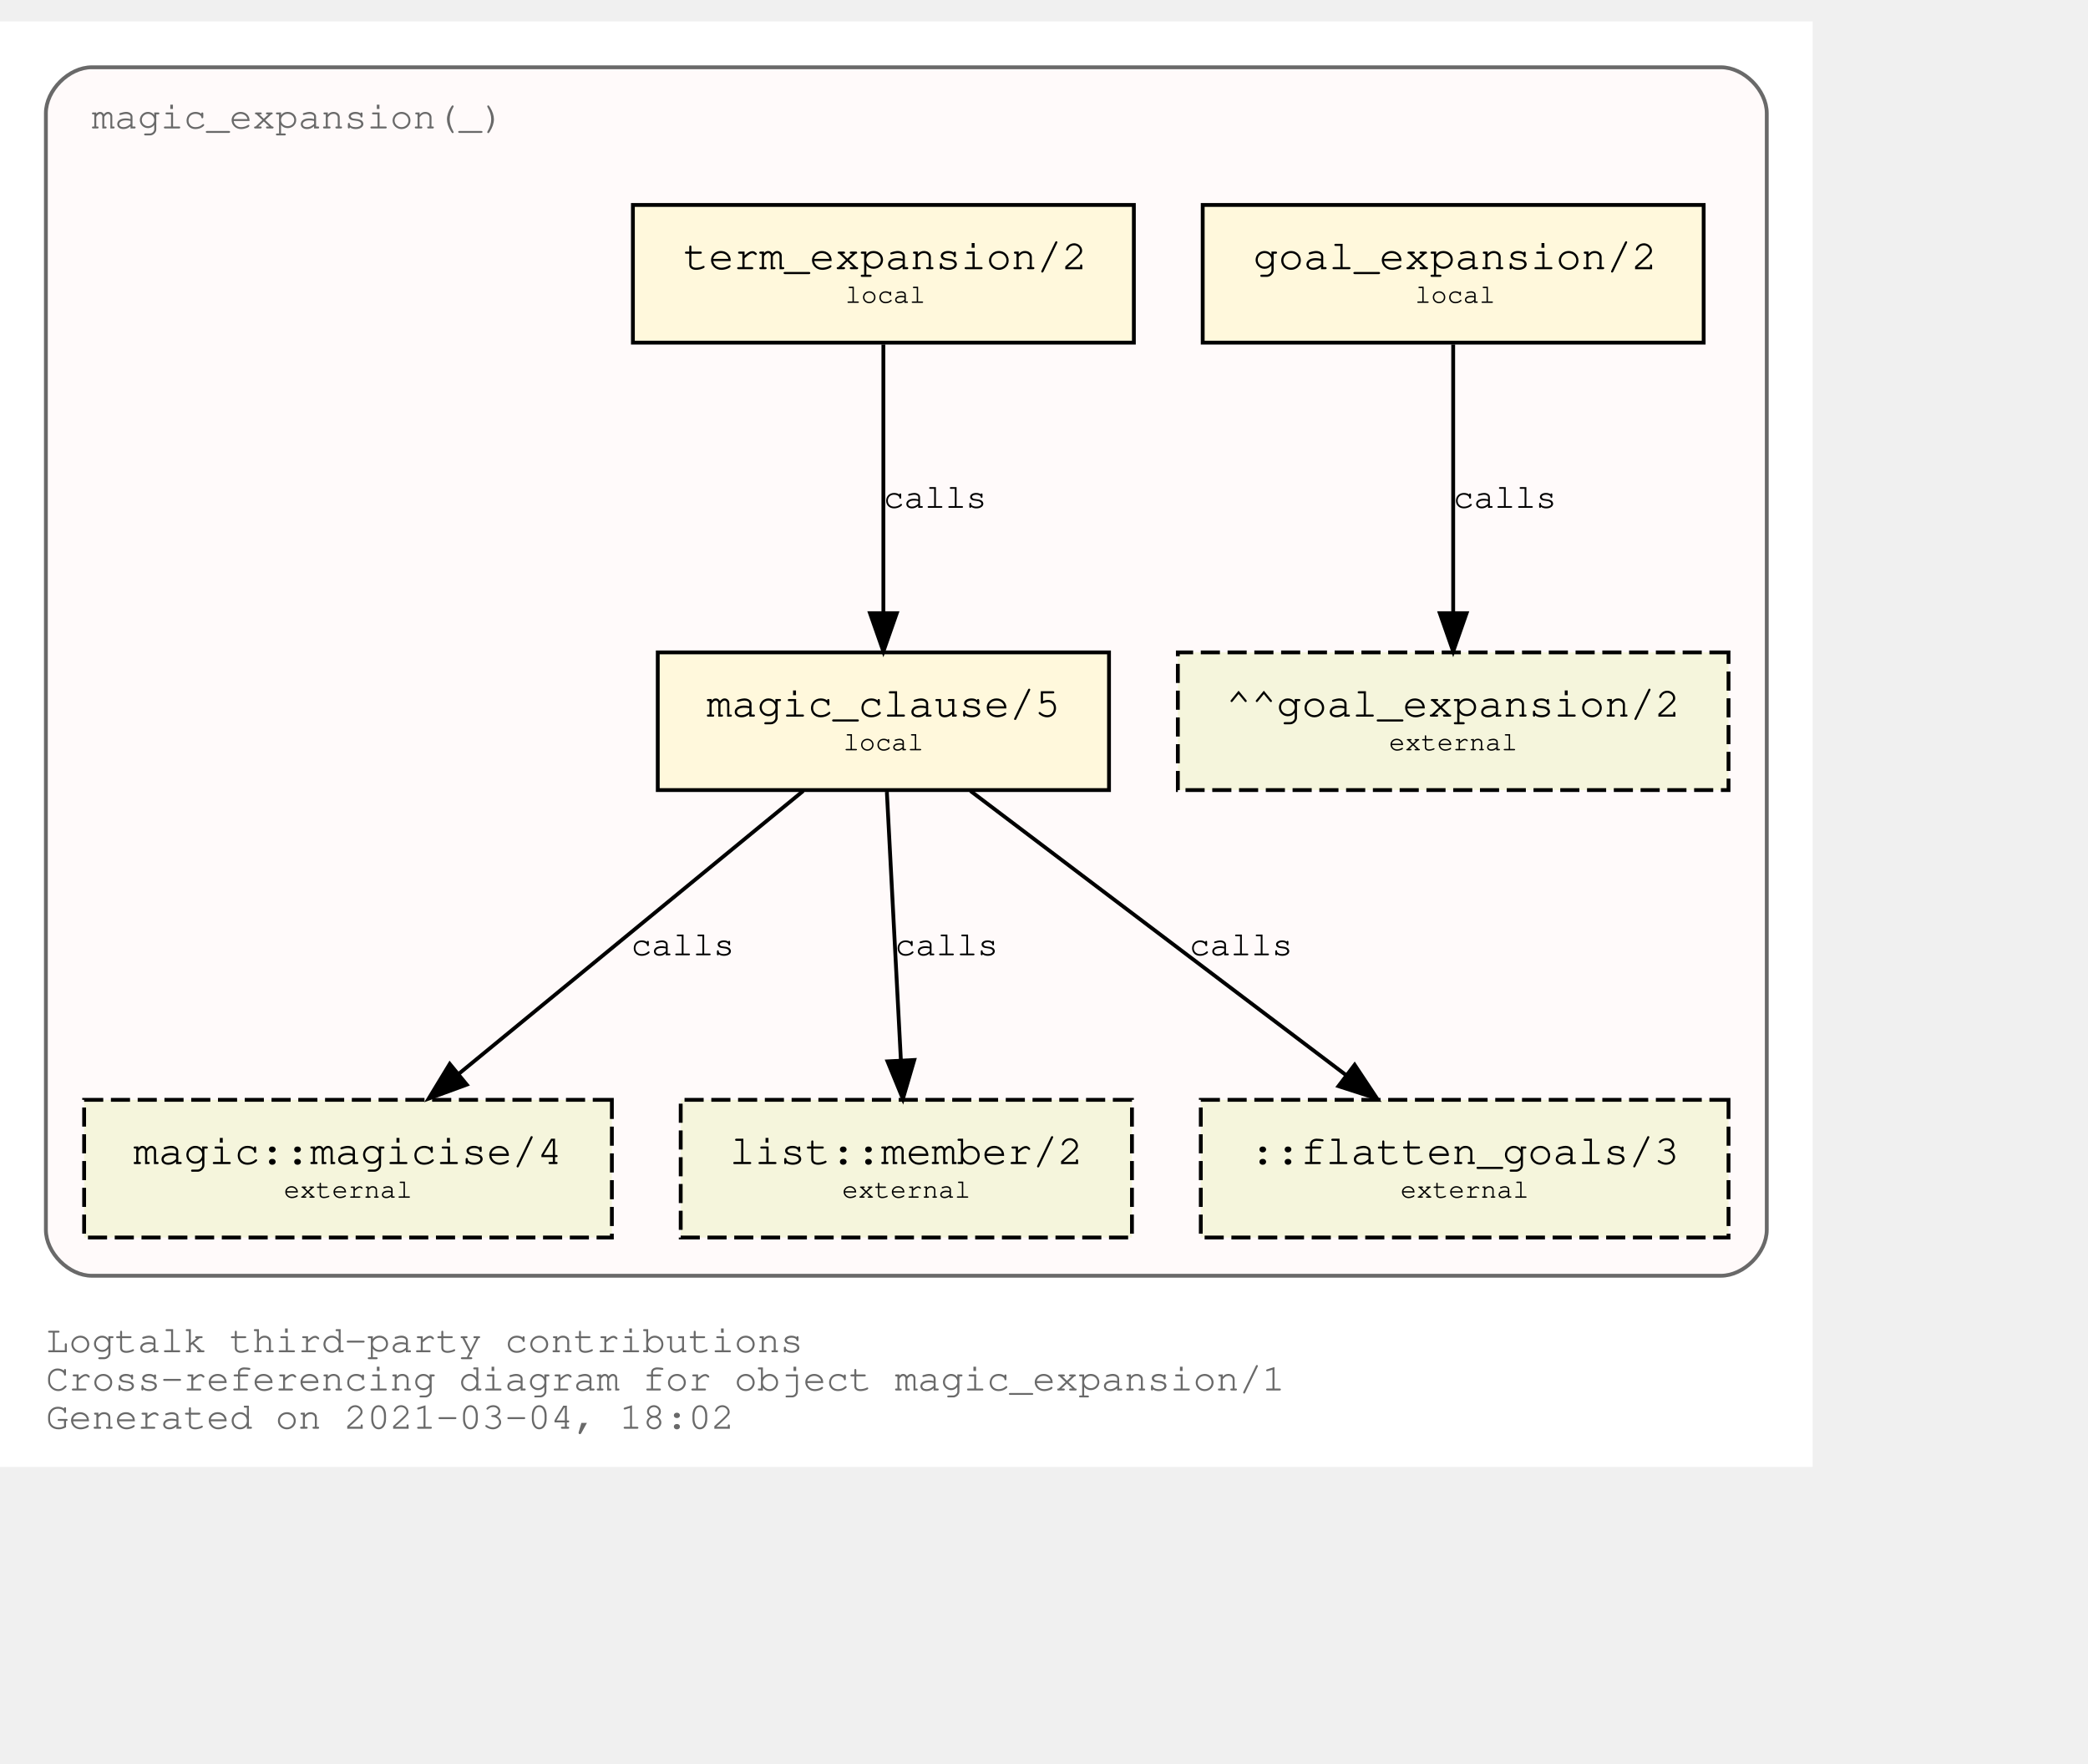
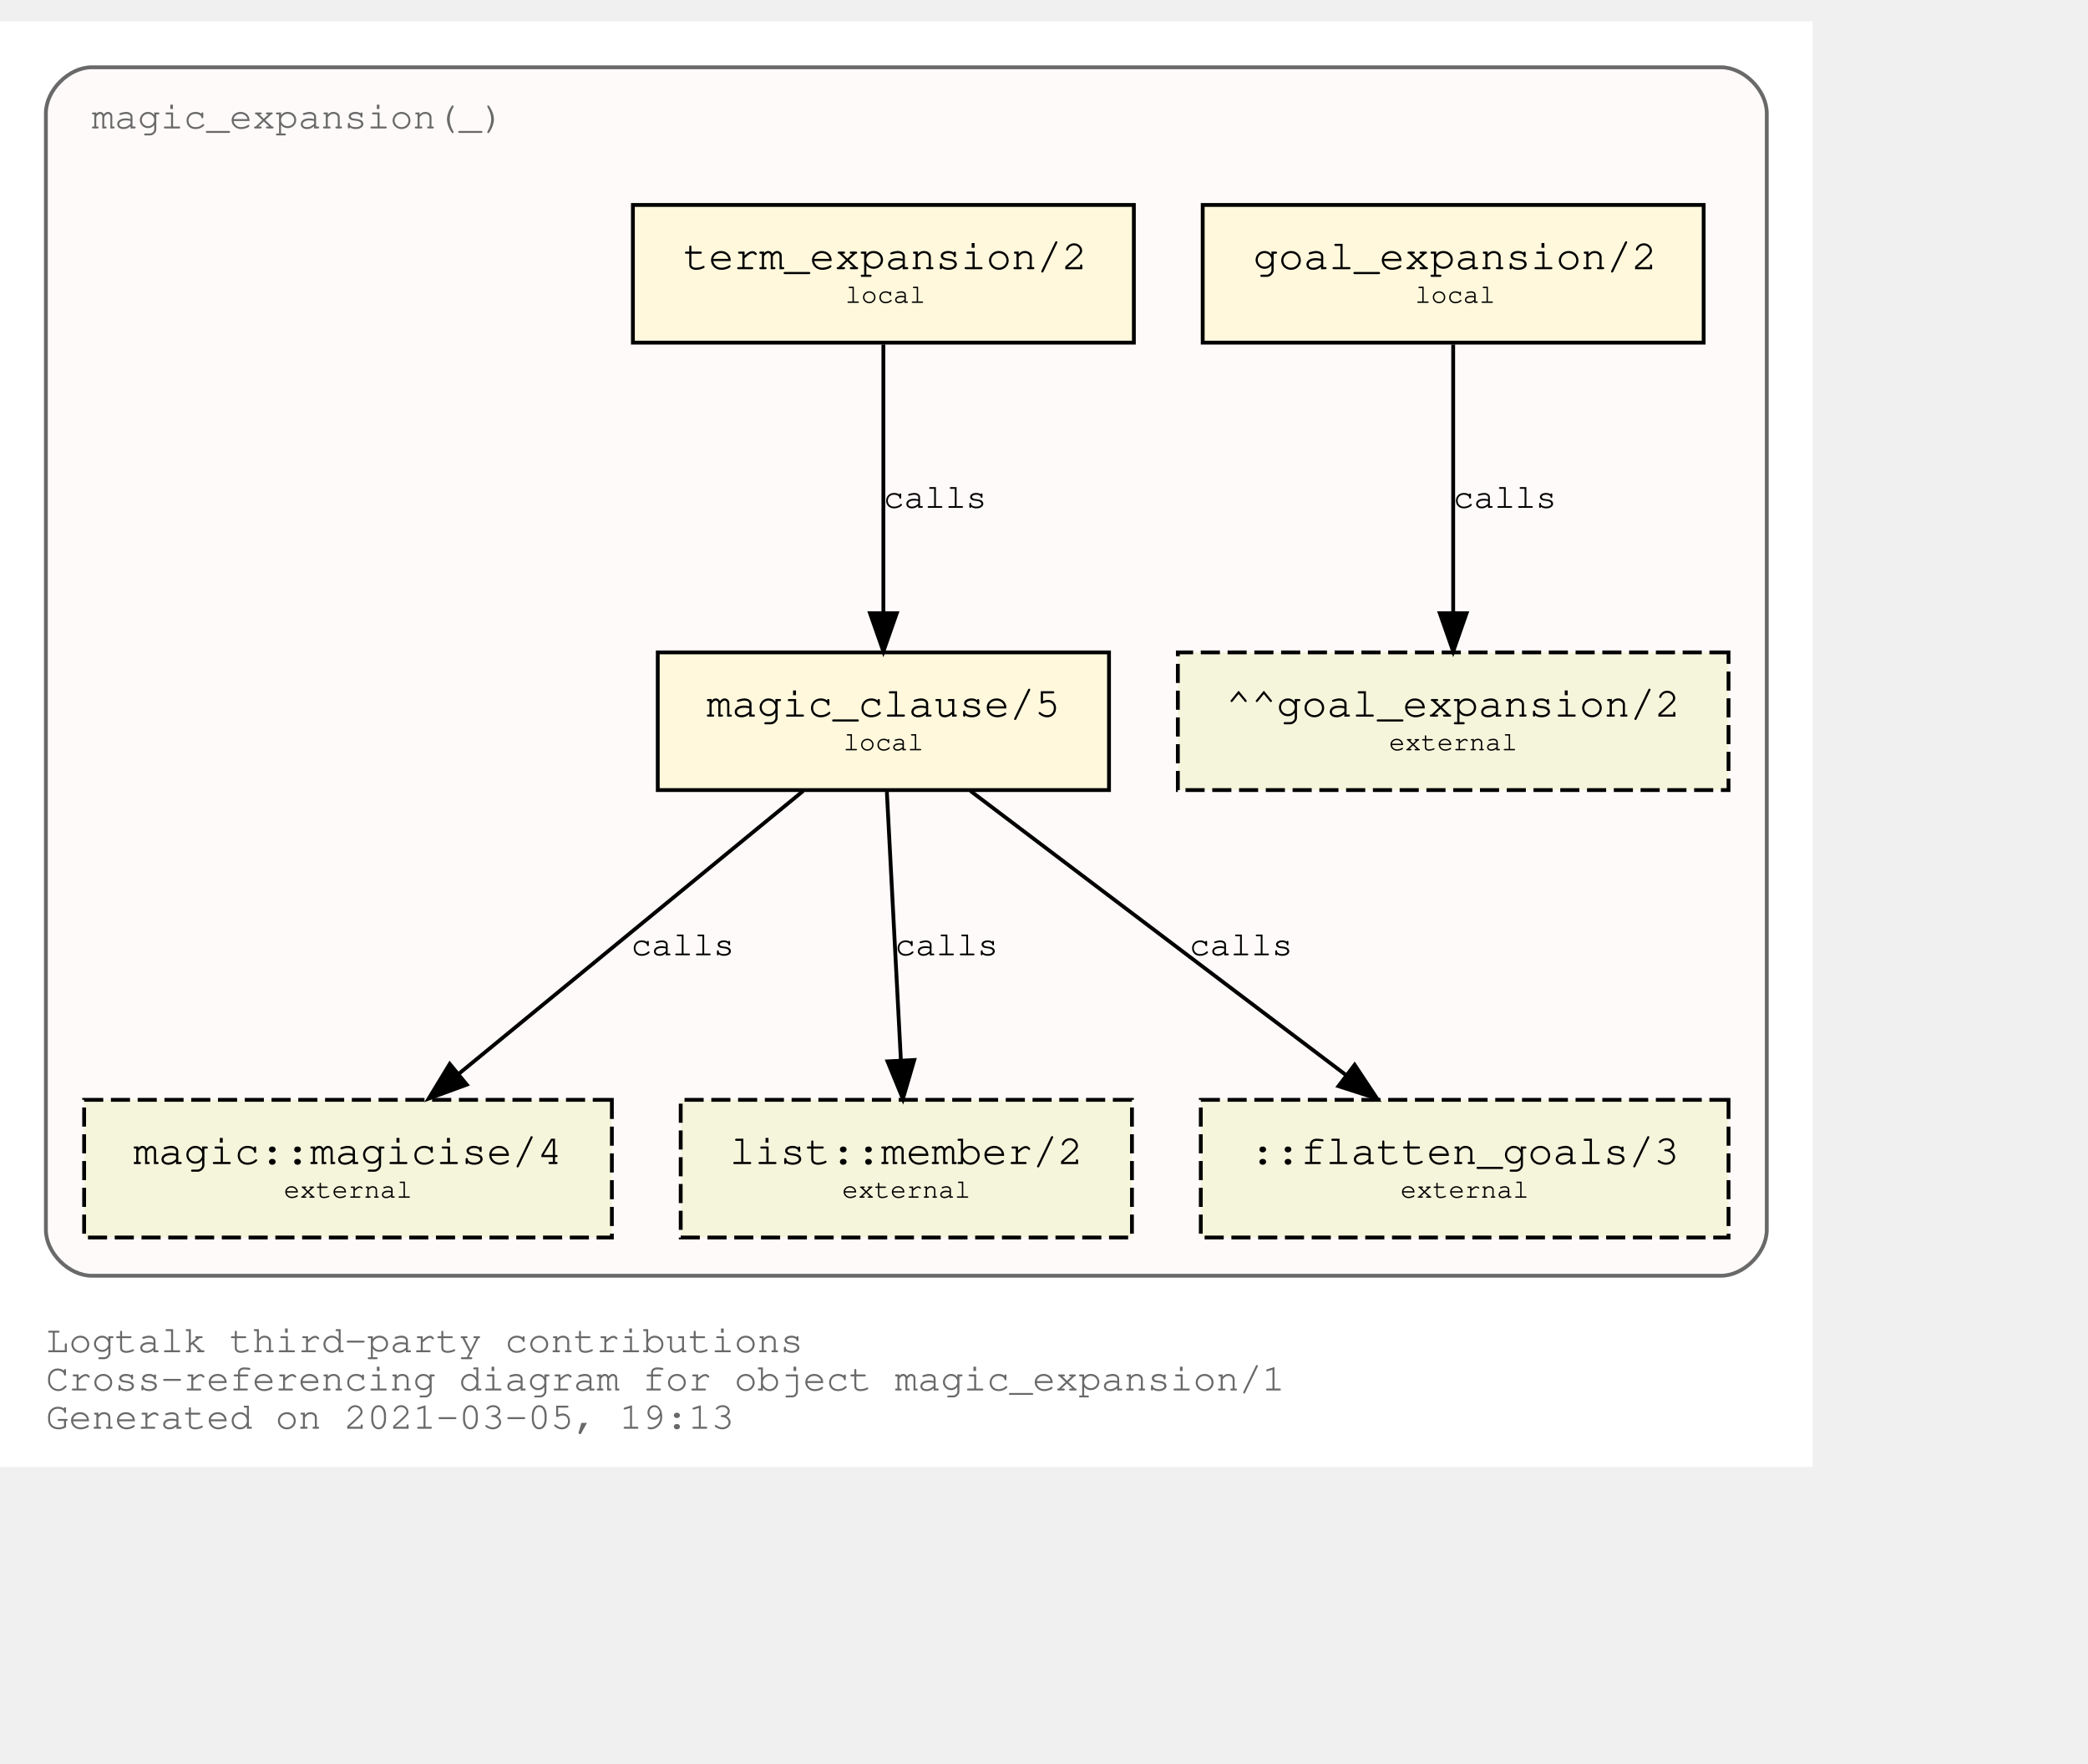
<svg xmlns="http://www.w3.org/2000/svg" xmlns:xlink="http://www.w3.org/1999/xlink" width="618pt" height="522pt" viewBox="72.00 72.00 546.00 450.00">
  <g id="graph0" class="graph" transform="scale(1 1) rotate(0) translate(76 446)">
    <polygon fill="white" stroke="transparent" points="-4,4 -4,-374 470,-374 470,4 -4,4" />
    <text text-anchor="start" x="8" y="-26" font-family="Courier,monospace" font-size="10.00" fill="dimgray">Logtalk third-party contributions</text>
    <text text-anchor="start" x="8" y="-16" font-family="Courier,monospace" font-size="10.00" fill="dimgray">Cross-referencing diagram for object magic_expansion/1</text>
-     <text text-anchor="start" x="8" y="-6" font-family="Courier,monospace" font-size="10.00" fill="dimgray">Generated on 2021-03-04, 18:02</text>
+     <text text-anchor="start" x="8" y="-6" font-family="Courier,monospace" font-size="10.00" fill="dimgray">Generated on 2021-03-05, 19:13</text>
    <g id="clust1" class="cluster">
      <g id="a_clust1">
        <a xlink:title="magic_expansion(_)">
          <path fill="snow" stroke="dimgray" d="M20,-46C20,-46 446,-46 446,-46 452,-46 458,-52 458,-58 458,-58 458,-350 458,-350 458,-356 452,-362 446,-362 446,-362 20,-362 20,-362 14,-362 8,-356 8,-350 8,-350 8,-58 8,-58 8,-52 14,-46 20,-46" />
          <g id="a_clust1_0">
-             <a xlink:href="https://github.com/LogtalkDotOrg/logtalk3/tree/1730ff69c9a793aab921be56f2e73d3ec21aa279/contributions/verdi_neruda/magic_expansion.lgt" xlink:title="https://github.com/LogtalkDotOrg/logtalk3/tree/1730ff69c9a793aab921be56f2e73d3ec21aa279/contributions/verdi_neruda/magic_expansion.lgt">
+             <a xlink:href="https://github.com/LogtalkDotOrg/logtalk3/tree/b265eacf51d14eb96768b933548824074b84d944/contributions/verdi_neruda/magic_expansion.lgt" xlink:title="https://github.com/LogtalkDotOrg/logtalk3/tree/b265eacf51d14eb96768b933548824074b84d944/contributions/verdi_neruda/magic_expansion.lgt">
              <text text-anchor="start" x="19.99" y="-346" font-family="Courier,monospace" font-size="10.00" fill="dimgray">magic_expansion(_)</text>
            </a>
          </g>
        </a>
      </g>
    </g>
    <g id="node1" class="node">
      <g id="a_node1">
-         <a xlink:href="https://github.com/LogtalkDotOrg/logtalk3/tree/1730ff69c9a793aab921be56f2e73d3ec21aa279/contributions/verdi_neruda/magic_expansion.lgt#L51" xlink:title="https://github.com/LogtalkDotOrg/logtalk3/tree/1730ff69c9a793aab921be56f2e73d3ec21aa279/contributions/verdi_neruda/magic_expansion.lgt#L51">
+         <a xlink:href="https://github.com/LogtalkDotOrg/logtalk3/tree/b265eacf51d14eb96768b933548824074b84d944/contributions/verdi_neruda/magic_expansion.lgt#L51" xlink:title="https://github.com/LogtalkDotOrg/logtalk3/tree/b265eacf51d14eb96768b933548824074b84d944/contributions/verdi_neruda/magic_expansion.lgt#L51">
          <polygon fill="cornsilk" stroke="black" points="441.5,-326 310.5,-326 310.5,-290 441.5,-290 441.5,-326" />
          <text text-anchor="start" x="318.8" y="-309.8" font-family="Courier,monospace" font-size="9.00"> </text>
          <text text-anchor="start" x="323.69" y="-309.2" font-family="Courier,monospace" font-size="11.00">goal_expansion/2</text>
          <text text-anchor="start" x="428.8" y="-309.8" font-family="Courier,monospace" font-size="9.00"> </text>
          <text text-anchor="start" x="318.8" y="-299.8" font-family="Courier,monospace" font-size="9.00"> </text>
          <text text-anchor="start" x="366" y="-300.4" font-family="Courier,monospace" font-size="7.00">local</text>
          <text text-anchor="start" x="428.8" y="-299.8" font-family="Courier,monospace" font-size="9.00"> </text>
        </a>
      </g>
    </g>
    <g id="node7" class="node">
      <polygon fill="beige" stroke="black" stroke-dasharray="5,2" points="448,-209 304,-209 304,-173 448,-173 448,-209" />
      <text text-anchor="start" x="311.8" y="-192.8" font-family="Courier,monospace" font-size="9.00"> </text>
      <text text-anchor="start" x="316.59" y="-192.2" font-family="Courier,monospace" font-size="11.00">^^goal_expansion/2</text>
      <text text-anchor="start" x="434.8" y="-192.8" font-family="Courier,monospace" font-size="9.00"> </text>
      <text text-anchor="start" x="311.8" y="-182.8" font-family="Courier,monospace" font-size="9.00"> </text>
      <text text-anchor="start" x="359.2" y="-183.4" font-family="Courier,monospace" font-size="7.00">external</text>
      <text text-anchor="start" x="434.8" y="-182.8" font-family="Courier,monospace" font-size="9.00"> </text>
    </g>
    <g id="edge3" class="edge">
      <g id="a_edge3">
-         <a xlink:href="https://github.com/LogtalkDotOrg/logtalk3/tree/1730ff69c9a793aab921be56f2e73d3ec21aa279/contributions/verdi_neruda/magic_expansion.lgt#L51" xlink:title="calls">
+         <a xlink:href="https://github.com/LogtalkDotOrg/logtalk3/tree/b265eacf51d14eb96768b933548824074b84d944/contributions/verdi_neruda/magic_expansion.lgt#L51" xlink:title="calls">
          <path fill="none" stroke="black" d="M376,-289.53C376,-270.94 376,-241.24 376,-219.5" />
          <polygon fill="black" stroke="black" points="379.5,-219.25 376,-209.25 372.5,-219.25 379.5,-219.25" />
        </a>
      </g>
      <g id="a_edge3-label">
-         <a xlink:href="https://github.com/LogtalkDotOrg/logtalk3/tree/1730ff69c9a793aab921be56f2e73d3ec21aa279/contributions/verdi_neruda/magic_expansion.lgt#L51" xlink:title="https://github.com/LogtalkDotOrg/logtalk3/tree/1730ff69c9a793aab921be56f2e73d3ec21aa279/contributions/verdi_neruda/magic_expansion.lgt#L51">
+         <a xlink:href="https://github.com/LogtalkDotOrg/logtalk3/tree/b265eacf51d14eb96768b933548824074b84d944/contributions/verdi_neruda/magic_expansion.lgt#L51" xlink:title="https://github.com/LogtalkDotOrg/logtalk3/tree/b265eacf51d14eb96768b933548824074b84d944/contributions/verdi_neruda/magic_expansion.lgt#L51">
          <text text-anchor="start" x="376" y="-246.8" font-family="Courier,monospace" font-size="9.00">calls</text>
        </a>
      </g>
    </g>
    <g id="node2" class="node">
      <g id="a_node2">
-         <a xlink:href="https://github.com/LogtalkDotOrg/logtalk3/tree/1730ff69c9a793aab921be56f2e73d3ec21aa279/contributions/verdi_neruda/magic_expansion.lgt#L54" xlink:title="https://github.com/LogtalkDotOrg/logtalk3/tree/1730ff69c9a793aab921be56f2e73d3ec21aa279/contributions/verdi_neruda/magic_expansion.lgt#L54">
+         <a xlink:href="https://github.com/LogtalkDotOrg/logtalk3/tree/b265eacf51d14eb96768b933548824074b84d944/contributions/verdi_neruda/magic_expansion.lgt#L54" xlink:title="https://github.com/LogtalkDotOrg/logtalk3/tree/b265eacf51d14eb96768b933548824074b84d944/contributions/verdi_neruda/magic_expansion.lgt#L54">
          <polygon fill="cornsilk" stroke="black" points="292.5,-326 161.5,-326 161.5,-290 292.5,-290 292.5,-326" />
          <text text-anchor="start" x="169.8" y="-309.8" font-family="Courier,monospace" font-size="9.00"> </text>
          <text text-anchor="start" x="174.69" y="-309.2" font-family="Courier,monospace" font-size="11.00">term_expansion/2</text>
          <text text-anchor="start" x="279.8" y="-309.8" font-family="Courier,monospace" font-size="9.00"> </text>
          <text text-anchor="start" x="169.8" y="-299.8" font-family="Courier,monospace" font-size="9.00"> </text>
          <text text-anchor="start" x="217" y="-300.4" font-family="Courier,monospace" font-size="7.00">local</text>
          <text text-anchor="start" x="279.8" y="-299.8" font-family="Courier,monospace" font-size="9.00"> </text>
        </a>
      </g>
    </g>
    <g id="node3" class="node">
      <g id="a_node3">
-         <a xlink:href="https://github.com/LogtalkDotOrg/logtalk3/tree/1730ff69c9a793aab921be56f2e73d3ec21aa279/contributions/verdi_neruda/magic_expansion.lgt#L61" xlink:title="https://github.com/LogtalkDotOrg/logtalk3/tree/1730ff69c9a793aab921be56f2e73d3ec21aa279/contributions/verdi_neruda/magic_expansion.lgt#L61">
+         <a xlink:href="https://github.com/LogtalkDotOrg/logtalk3/tree/b265eacf51d14eb96768b933548824074b84d944/contributions/verdi_neruda/magic_expansion.lgt#L61" xlink:title="https://github.com/LogtalkDotOrg/logtalk3/tree/b265eacf51d14eb96768b933548824074b84d944/contributions/verdi_neruda/magic_expansion.lgt#L61">
          <polygon fill="cornsilk" stroke="black" points="286,-209 168,-209 168,-173 286,-173 286,-209" />
          <text text-anchor="start" x="175.8" y="-192.8" font-family="Courier,monospace" font-size="9.00"> </text>
          <text text-anchor="start" x="180.79" y="-192.2" font-family="Courier,monospace" font-size="11.00">magic_clause/5</text>
          <text text-anchor="start" x="272.8" y="-192.8" font-family="Courier,monospace" font-size="9.00"> </text>
          <text text-anchor="start" x="175.8" y="-182.8" font-family="Courier,monospace" font-size="9.00"> </text>
          <text text-anchor="start" x="216.5" y="-183.4" font-family="Courier,monospace" font-size="7.00">local</text>
          <text text-anchor="start" x="272.8" y="-182.8" font-family="Courier,monospace" font-size="9.00"> </text>
        </a>
      </g>
    </g>
    <g id="edge1" class="edge">
      <g id="a_edge1">
-         <a xlink:href="https://github.com/LogtalkDotOrg/logtalk3/tree/1730ff69c9a793aab921be56f2e73d3ec21aa279/contributions/verdi_neruda/magic_expansion.lgt#L54" xlink:title="calls">
+         <a xlink:href="https://github.com/LogtalkDotOrg/logtalk3/tree/b265eacf51d14eb96768b933548824074b84d944/contributions/verdi_neruda/magic_expansion.lgt#L54" xlink:title="calls">
          <path fill="none" stroke="black" d="M227,-289.53C227,-270.94 227,-241.24 227,-219.5" />
          <polygon fill="black" stroke="black" points="230.5,-219.25 227,-209.25 223.5,-219.25 230.5,-219.25" />
        </a>
      </g>
      <g id="a_edge1-label">
-         <a xlink:href="https://github.com/LogtalkDotOrg/logtalk3/tree/1730ff69c9a793aab921be56f2e73d3ec21aa279/contributions/verdi_neruda/magic_expansion.lgt#L54" xlink:title="https://github.com/LogtalkDotOrg/logtalk3/tree/1730ff69c9a793aab921be56f2e73d3ec21aa279/contributions/verdi_neruda/magic_expansion.lgt#L54">
+         <a xlink:href="https://github.com/LogtalkDotOrg/logtalk3/tree/b265eacf51d14eb96768b933548824074b84d944/contributions/verdi_neruda/magic_expansion.lgt#L54" xlink:title="https://github.com/LogtalkDotOrg/logtalk3/tree/b265eacf51d14eb96768b933548824074b84d944/contributions/verdi_neruda/magic_expansion.lgt#L54">
          <text text-anchor="start" x="227" y="-246.8" font-family="Courier,monospace" font-size="9.00">calls</text>
        </a>
      </g>
    </g>
    <g id="node4" class="node">
      <g id="a_node4">
        <a xlink:href="https://logtalk.org/library/magic_0.html#magicise/4" xlink:title="https://logtalk.org/library/magic_0.html#magicise/4">
          <polygon fill="beige" stroke="black" stroke-dasharray="5,2" points="156,-92 18,-92 18,-56 156,-56 156,-92" />
          <text text-anchor="start" x="25.8" y="-75.8" font-family="Courier,monospace" font-size="9.00"> </text>
          <text text-anchor="start" x="30.89" y="-75.2" font-family="Courier,monospace" font-size="11.00">magic::magicise/4</text>
          <text text-anchor="start" x="142.8" y="-75.8" font-family="Courier,monospace" font-size="9.00"> </text>
          <text text-anchor="start" x="25.8" y="-65.8" font-family="Courier,monospace" font-size="9.00"> </text>
          <text text-anchor="start" x="70.2" y="-66.4" font-family="Courier,monospace" font-size="7.00">external</text>
          <text text-anchor="start" x="142.8" y="-65.8" font-family="Courier,monospace" font-size="9.00"> </text>
        </a>
      </g>
    </g>
    <g id="edge4" class="edge">
      <g id="a_edge4">
-         <a xlink:href="https://github.com/LogtalkDotOrg/logtalk3/tree/1730ff69c9a793aab921be56f2e73d3ec21aa279/contributions/verdi_neruda/magic_expansion.lgt#L61" xlink:title="calls">
+         <a xlink:href="https://github.com/LogtalkDotOrg/logtalk3/tree/b265eacf51d14eb96768b933548824074b84d944/contributions/verdi_neruda/magic_expansion.lgt#L61" xlink:title="calls">
          <path fill="none" stroke="black" d="M206.04,-172.78C182.12,-153.14 142.85,-120.88 116,-98.83" />
          <polygon fill="black" stroke="black" points="118.05,-95.98 108.1,-92.33 113.61,-101.39 118.05,-95.98" />
        </a>
      </g>
      <g id="a_edge4-label">
-         <a xlink:href="https://github.com/LogtalkDotOrg/logtalk3/tree/1730ff69c9a793aab921be56f2e73d3ec21aa279/contributions/verdi_neruda/magic_expansion.lgt#L61" xlink:title="https://github.com/LogtalkDotOrg/logtalk3/tree/1730ff69c9a793aab921be56f2e73d3ec21aa279/contributions/verdi_neruda/magic_expansion.lgt#L61">
+         <a xlink:href="https://github.com/LogtalkDotOrg/logtalk3/tree/b265eacf51d14eb96768b933548824074b84d944/contributions/verdi_neruda/magic_expansion.lgt#L61" xlink:title="https://github.com/LogtalkDotOrg/logtalk3/tree/b265eacf51d14eb96768b933548824074b84d944/contributions/verdi_neruda/magic_expansion.lgt#L61">
          <text text-anchor="start" x="161" y="-129.8" font-family="Courier,monospace" font-size="9.00">calls</text>
        </a>
      </g>
    </g>
    <g id="node5" class="node">
      <g id="a_node5">
        <a xlink:href="https://logtalk.org/library/listp_0.html#member/2" xlink:title="https://logtalk.org/library/listp_0.html#member/2">
          <polygon fill="beige" stroke="black" stroke-dasharray="5,2" points="292,-92 174,-92 174,-56 292,-56 292,-92" />
          <text text-anchor="start" x="181.8" y="-75.8" font-family="Courier,monospace" font-size="9.00"> </text>
          <text text-anchor="start" x="186.79" y="-75.2" font-family="Courier,monospace" font-size="11.00">list::member/2</text>
          <text text-anchor="start" x="278.8" y="-75.8" font-family="Courier,monospace" font-size="9.00"> </text>
          <text text-anchor="start" x="181.8" y="-65.8" font-family="Courier,monospace" font-size="9.00"> </text>
          <text text-anchor="start" x="216.2" y="-66.4" font-family="Courier,monospace" font-size="7.00">external</text>
          <text text-anchor="start" x="278.8" y="-65.8" font-family="Courier,monospace" font-size="9.00"> </text>
        </a>
      </g>
    </g>
    <g id="edge5" class="edge">
      <g id="a_edge5">
-         <a xlink:href="https://github.com/LogtalkDotOrg/logtalk3/tree/1730ff69c9a793aab921be56f2e73d3ec21aa279/contributions/verdi_neruda/magic_expansion.lgt#L61" xlink:title="calls">
+         <a xlink:href="https://github.com/LogtalkDotOrg/logtalk3/tree/b265eacf51d14eb96768b933548824074b84d944/contributions/verdi_neruda/magic_expansion.lgt#L61" xlink:title="calls">
          <path fill="none" stroke="black" d="M227.91,-172.53C228.88,-153.94 230.43,-124.24 231.57,-102.5" />
          <polygon fill="black" stroke="black" points="235.07,-102.42 232.1,-92.25 228.08,-102.06 235.07,-102.42" />
        </a>
      </g>
      <g id="a_edge5-label">
-         <a xlink:href="https://github.com/LogtalkDotOrg/logtalk3/tree/1730ff69c9a793aab921be56f2e73d3ec21aa279/contributions/verdi_neruda/magic_expansion.lgt#L61" xlink:title="https://github.com/LogtalkDotOrg/logtalk3/tree/1730ff69c9a793aab921be56f2e73d3ec21aa279/contributions/verdi_neruda/magic_expansion.lgt#L61">
+         <a xlink:href="https://github.com/LogtalkDotOrg/logtalk3/tree/b265eacf51d14eb96768b933548824074b84d944/contributions/verdi_neruda/magic_expansion.lgt#L61" xlink:title="https://github.com/LogtalkDotOrg/logtalk3/tree/b265eacf51d14eb96768b933548824074b84d944/contributions/verdi_neruda/magic_expansion.lgt#L61">
          <text text-anchor="start" x="230" y="-129.8" font-family="Courier,monospace" font-size="9.00">calls</text>
        </a>
      </g>
    </g>
    <g id="node6" class="node">
      <polygon fill="beige" stroke="black" stroke-dasharray="5,2" points="448,-92 310,-92 310,-56 448,-56 448,-92" />
      <text text-anchor="start" x="317.8" y="-75.8" font-family="Courier,monospace" font-size="9.00"> </text>
      <text text-anchor="start" x="322.89" y="-75.2" font-family="Courier,monospace" font-size="11.00">::flatten_goals/3</text>
      <text text-anchor="start" x="434.8" y="-75.8" font-family="Courier,monospace" font-size="9.00"> </text>
      <text text-anchor="start" x="317.8" y="-65.8" font-family="Courier,monospace" font-size="9.00"> </text>
      <text text-anchor="start" x="362.2" y="-66.4" font-family="Courier,monospace" font-size="7.00">external</text>
      <text text-anchor="start" x="434.8" y="-65.8" font-family="Courier,monospace" font-size="9.00"> </text>
    </g>
    <g id="edge2" class="edge">
      <g id="a_edge2">
-         <a xlink:href="https://github.com/LogtalkDotOrg/logtalk3/tree/1730ff69c9a793aab921be56f2e73d3ec21aa279/contributions/verdi_neruda/magic_expansion.lgt#L61" xlink:title="calls">
+         <a xlink:href="https://github.com/LogtalkDotOrg/logtalk3/tree/b265eacf51d14eb96768b933548824074b84d944/contributions/verdi_neruda/magic_expansion.lgt#L61" xlink:title="calls">
          <path fill="none" stroke="black" d="M249.76,-172.78C275.84,-153.05 318.73,-120.6 347.89,-98.54" />
          <polygon fill="black" stroke="black" points="350.23,-101.16 356.09,-92.33 346,-95.58 350.23,-101.16" />
        </a>
      </g>
      <g id="a_edge2-label">
-         <a xlink:href="https://github.com/LogtalkDotOrg/logtalk3/tree/1730ff69c9a793aab921be56f2e73d3ec21aa279/contributions/verdi_neruda/magic_expansion.lgt#L61" xlink:title="https://github.com/LogtalkDotOrg/logtalk3/tree/1730ff69c9a793aab921be56f2e73d3ec21aa279/contributions/verdi_neruda/magic_expansion.lgt#L61">
+         <a xlink:href="https://github.com/LogtalkDotOrg/logtalk3/tree/b265eacf51d14eb96768b933548824074b84d944/contributions/verdi_neruda/magic_expansion.lgt#L61" xlink:title="https://github.com/LogtalkDotOrg/logtalk3/tree/b265eacf51d14eb96768b933548824074b84d944/contributions/verdi_neruda/magic_expansion.lgt#L61">
          <text text-anchor="start" x="307" y="-129.8" font-family="Courier,monospace" font-size="9.00">calls</text>
        </a>
      </g>
    </g>
  </g>
</svg>
